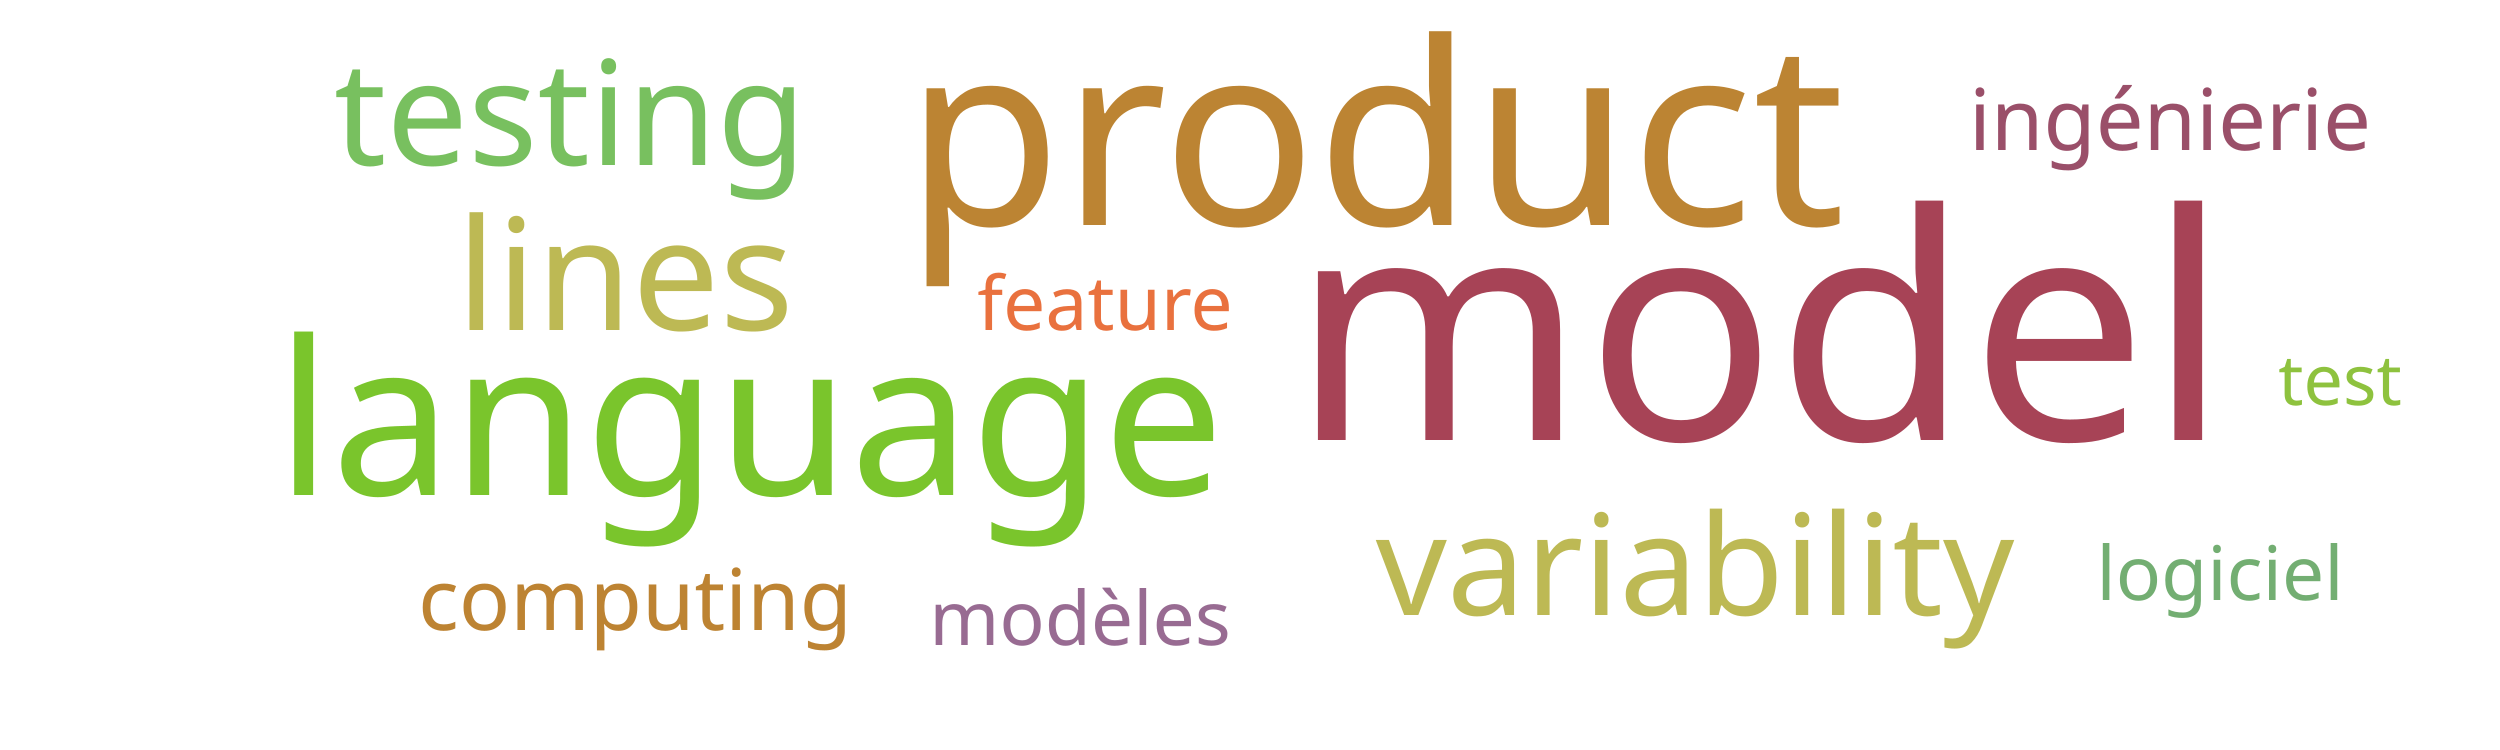
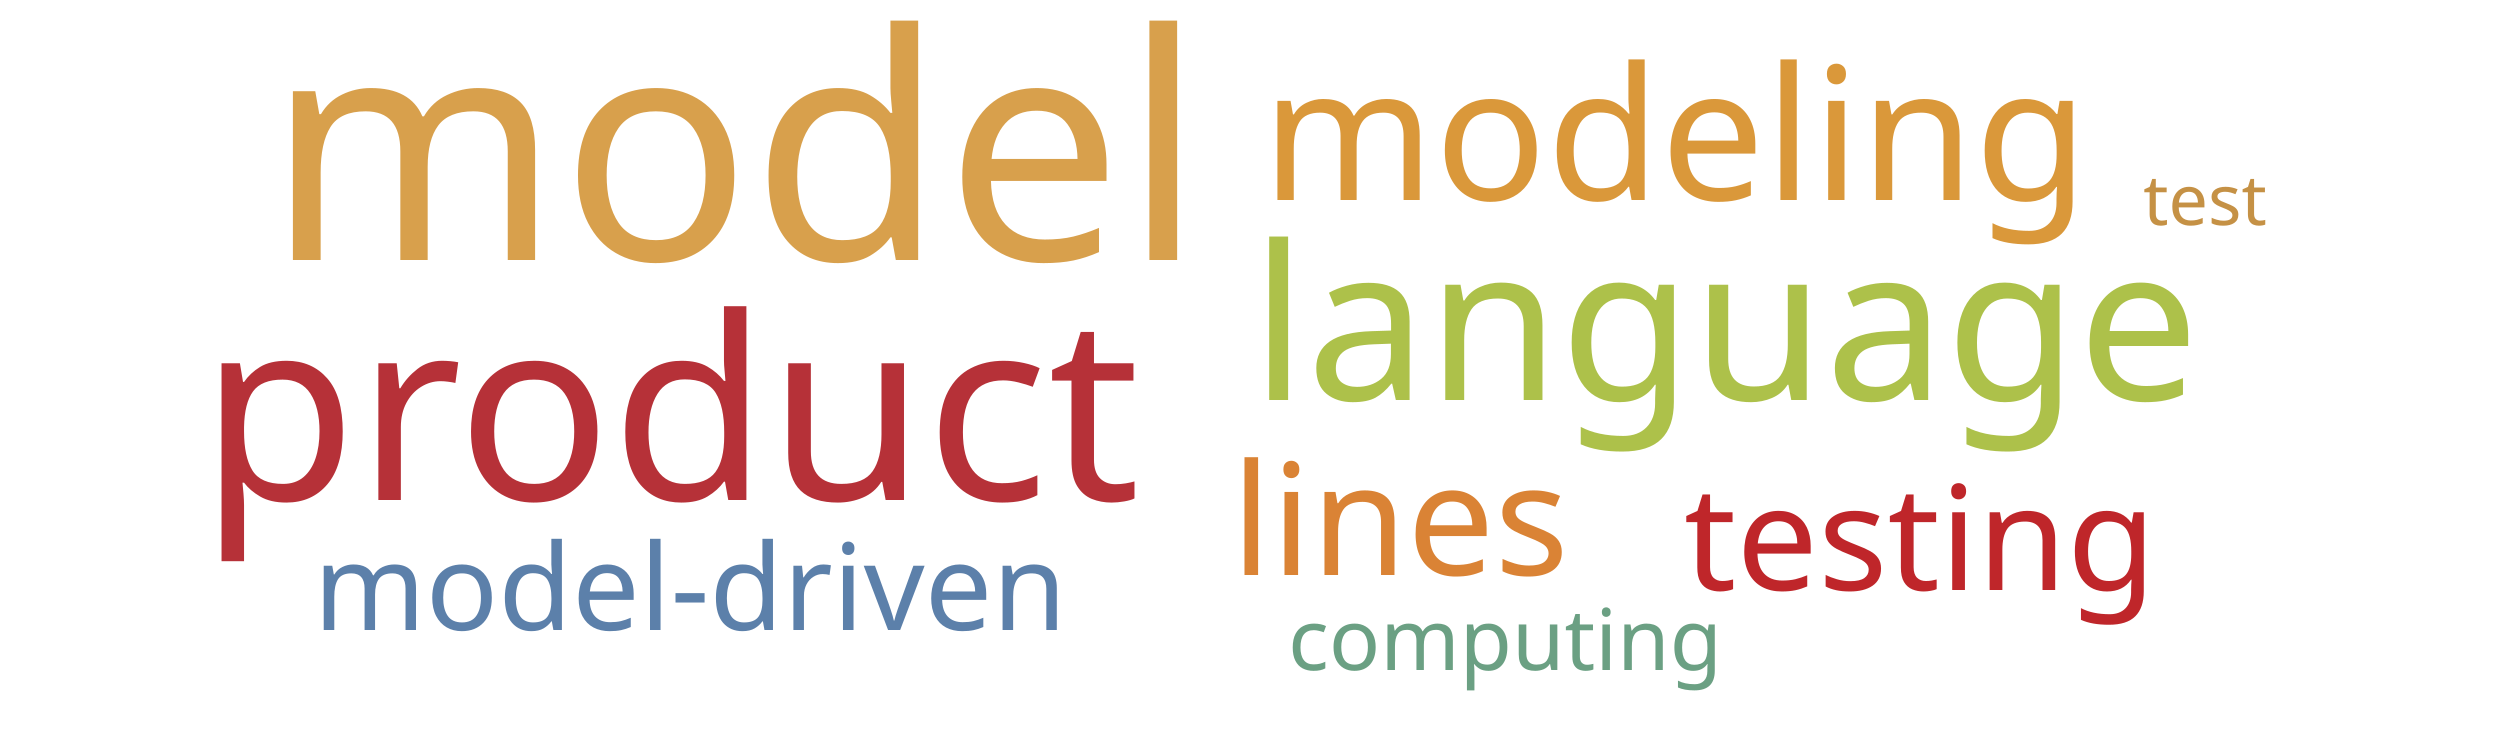
<svg xmlns="http://www.w3.org/2000/svg" width="500" height="150">
  <g transform="translate(250, 75)">
-     <text text-anchor="middle" style="font-family: Impact; font-size: 63px; fill: #a74356" transform="translate(102,13)rotate(0)">model</text>
-     <text text-anchor="middle" style="font-family: Impact; font-size: 51px; fill: #bc8433" transform="translate(25,-30)rotate(0)">product</text>
-     <text text-anchor="middle" style="font-family: Impact; font-size: 43px; fill: #7ac52c" transform="translate(-100,24)rotate(0)">language</text>
-     <text text-anchor="middle" style="font-family: Impact; font-size: 31px; fill: #bdb954" transform="translate(-125,-9)rotate(0)">lines</text>
-     <text text-anchor="middle" style="font-family: Impact; font-size: 29px; fill: #78c05f" transform="translate(-136,-42)rotate(0)">testing</text>
-     <text text-anchor="middle" style="font-family: Impact; font-size: 28px; fill: #bdb954" transform="translate(89,48)rotate(0)">variability</text>
-     <text text-anchor="middle" style="font-family: Impact; font-size: 17px; fill: #9a4f69" transform="translate(184,-45)rotate(0)">ingénierie</text>
-     <text text-anchor="middle" style="font-family: Impact; font-size: 17px; fill: #bd8332" transform="translate(-123,51)rotate(0)">computing</text>
-     <text text-anchor="middle" style="font-family: Impact; font-size: 15px; fill: #986b92" transform="translate(-34,54)rotate(0)">modèles</text>
-     <text text-anchor="middle" style="font-family: Impact; font-size: 15px; fill: #73ae72" transform="translate(194,45)rotate(0)">logiciel</text>
-     <text text-anchor="middle" style="font-family: Impact; font-size: 15px; fill: #e9713e" transform="translate(-29,-9)rotate(0)">feature</text>
-     <text text-anchor="middle" style="font-family: Impact; font-size: 14px; fill: #8ec23e" transform="translate(218,6)rotate(0)">test</text>
+     <text text-anchor="middle" style="font-family: Impact; font-size: 63px; fill: #d8a04c" transform="translate(-103,-23)rotate(0)">model</text>
+     <text text-anchor="middle" style="font-family: Impact; font-size: 51px; fill: #b63138" transform="translate(-116,25)rotate(0)">product</text>
+     <text text-anchor="middle" style="font-family: Impact; font-size: 43px; fill: #adc14a" transform="translate(95,5)rotate(0)">language</text>
+     <text text-anchor="middle" style="font-family: Impact; font-size: 37px; fill: #da983a" transform="translate(85,-35)rotate(0)">modeling</text>
+     <text text-anchor="middle" style="font-family: Impact; font-size: 31px; fill: #da8335" transform="translate(30,40)rotate(0)">lines</text>
+     <text text-anchor="middle" style="font-family: Impact; font-size: 29px; fill: #bf262a" transform="translate(134,43)rotate(0)">testing</text>
+     <text text-anchor="middle" style="font-family: Impact; font-size: 24px; fill: #5c80aa" transform="translate(-112,51)rotate(0)">model-driven</text>
+     <text text-anchor="middle" style="font-family: Impact; font-size: 17px; fill: #6ba083" transform="translate(51,59)rotate(0)">computing</text>
+     <text text-anchor="middle" style="font-family: Impact; font-size: 14px; fill: #c59145" transform="translate(191,-30)rotate(0)">test</text>
  </g>
</svg>
